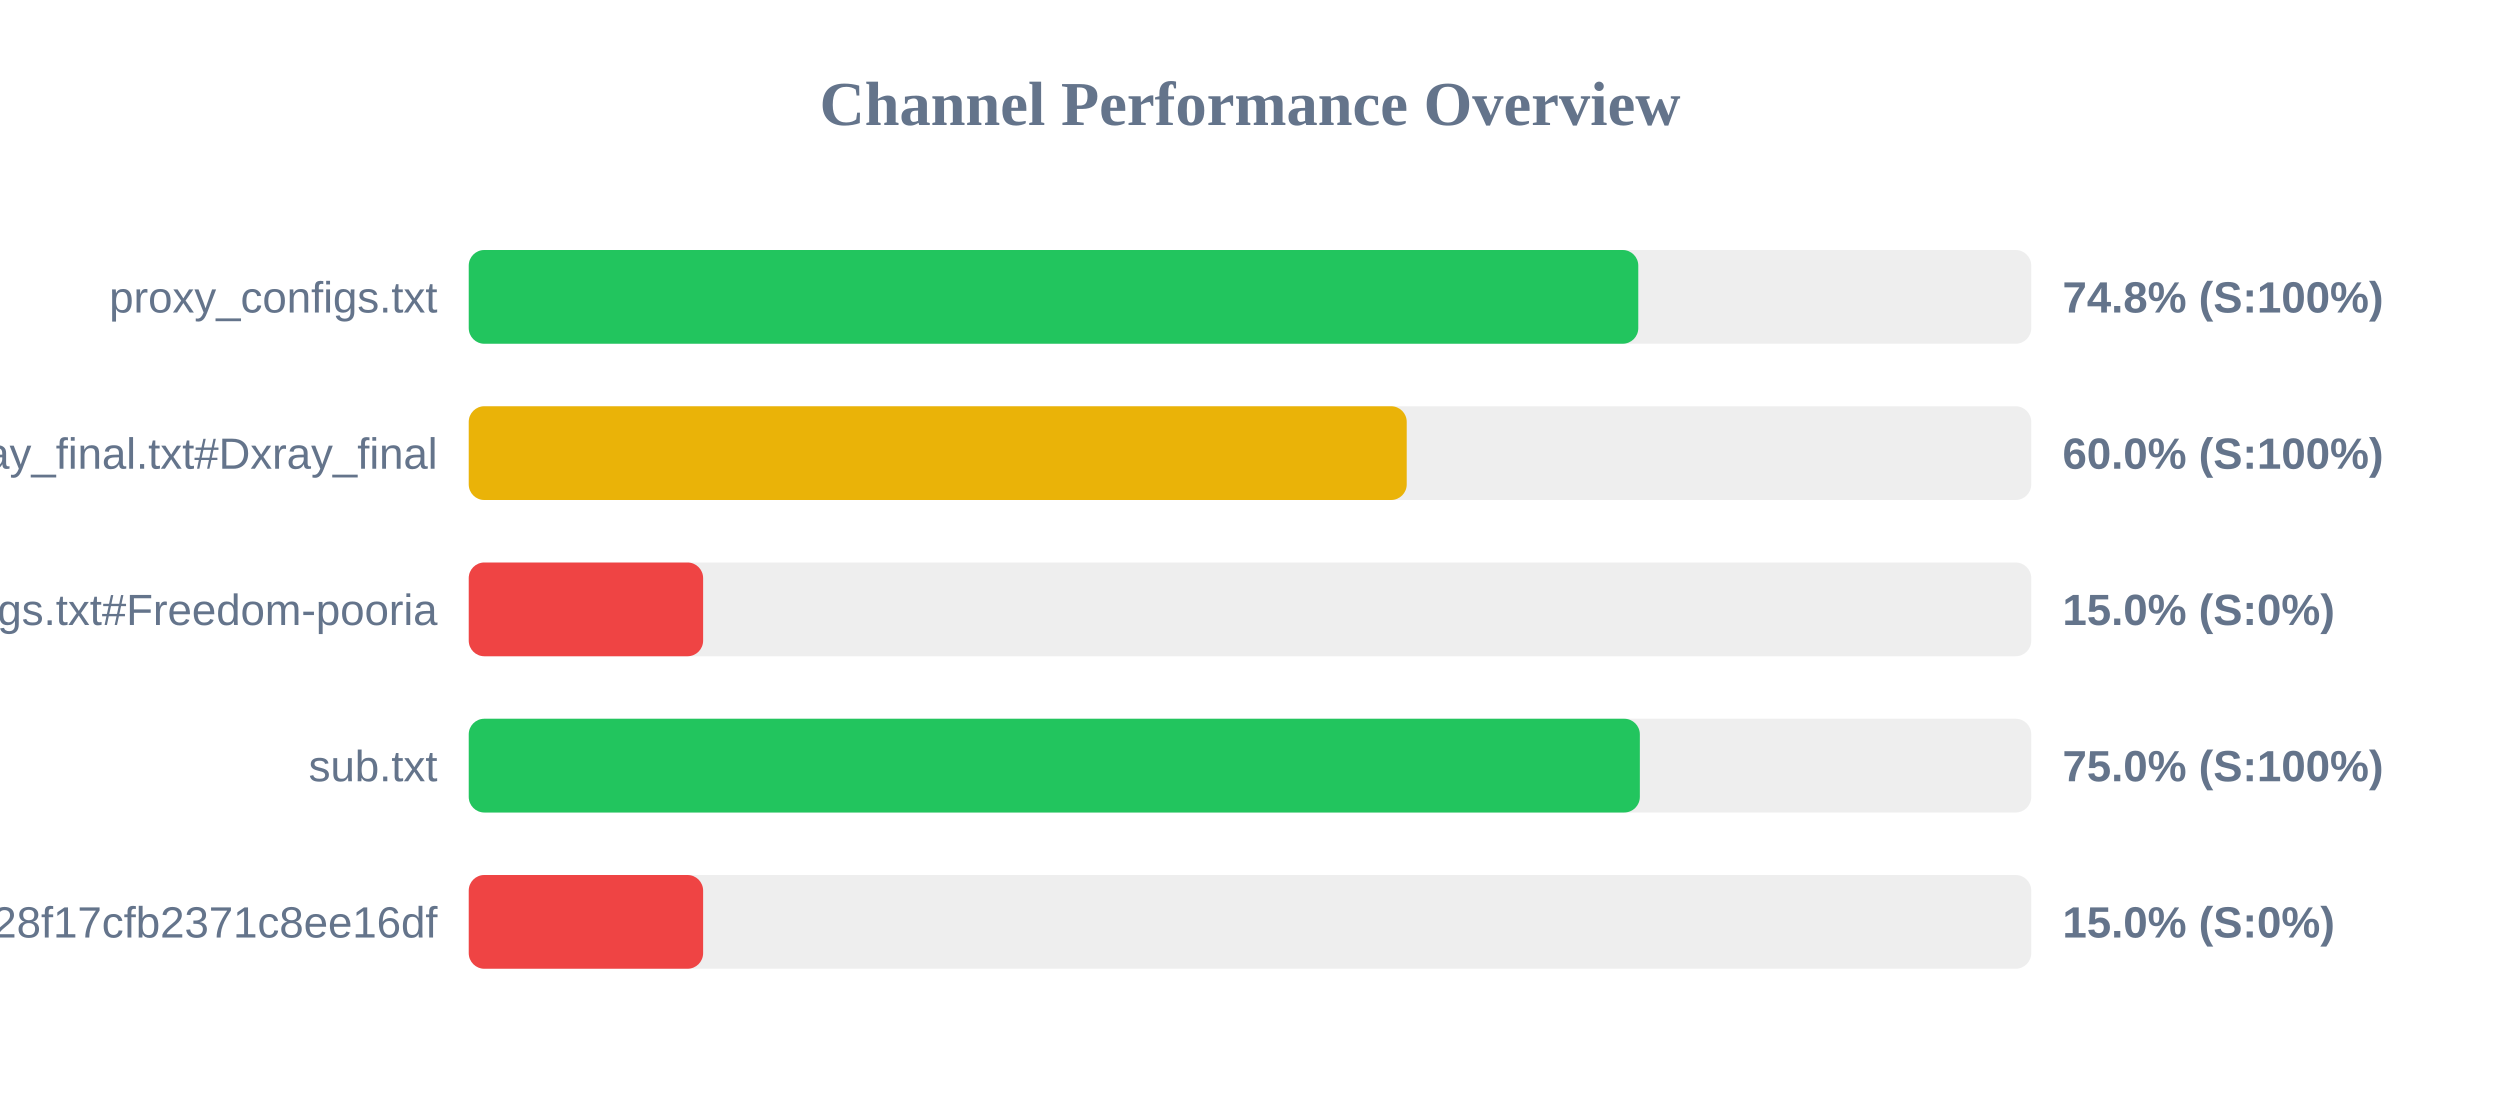
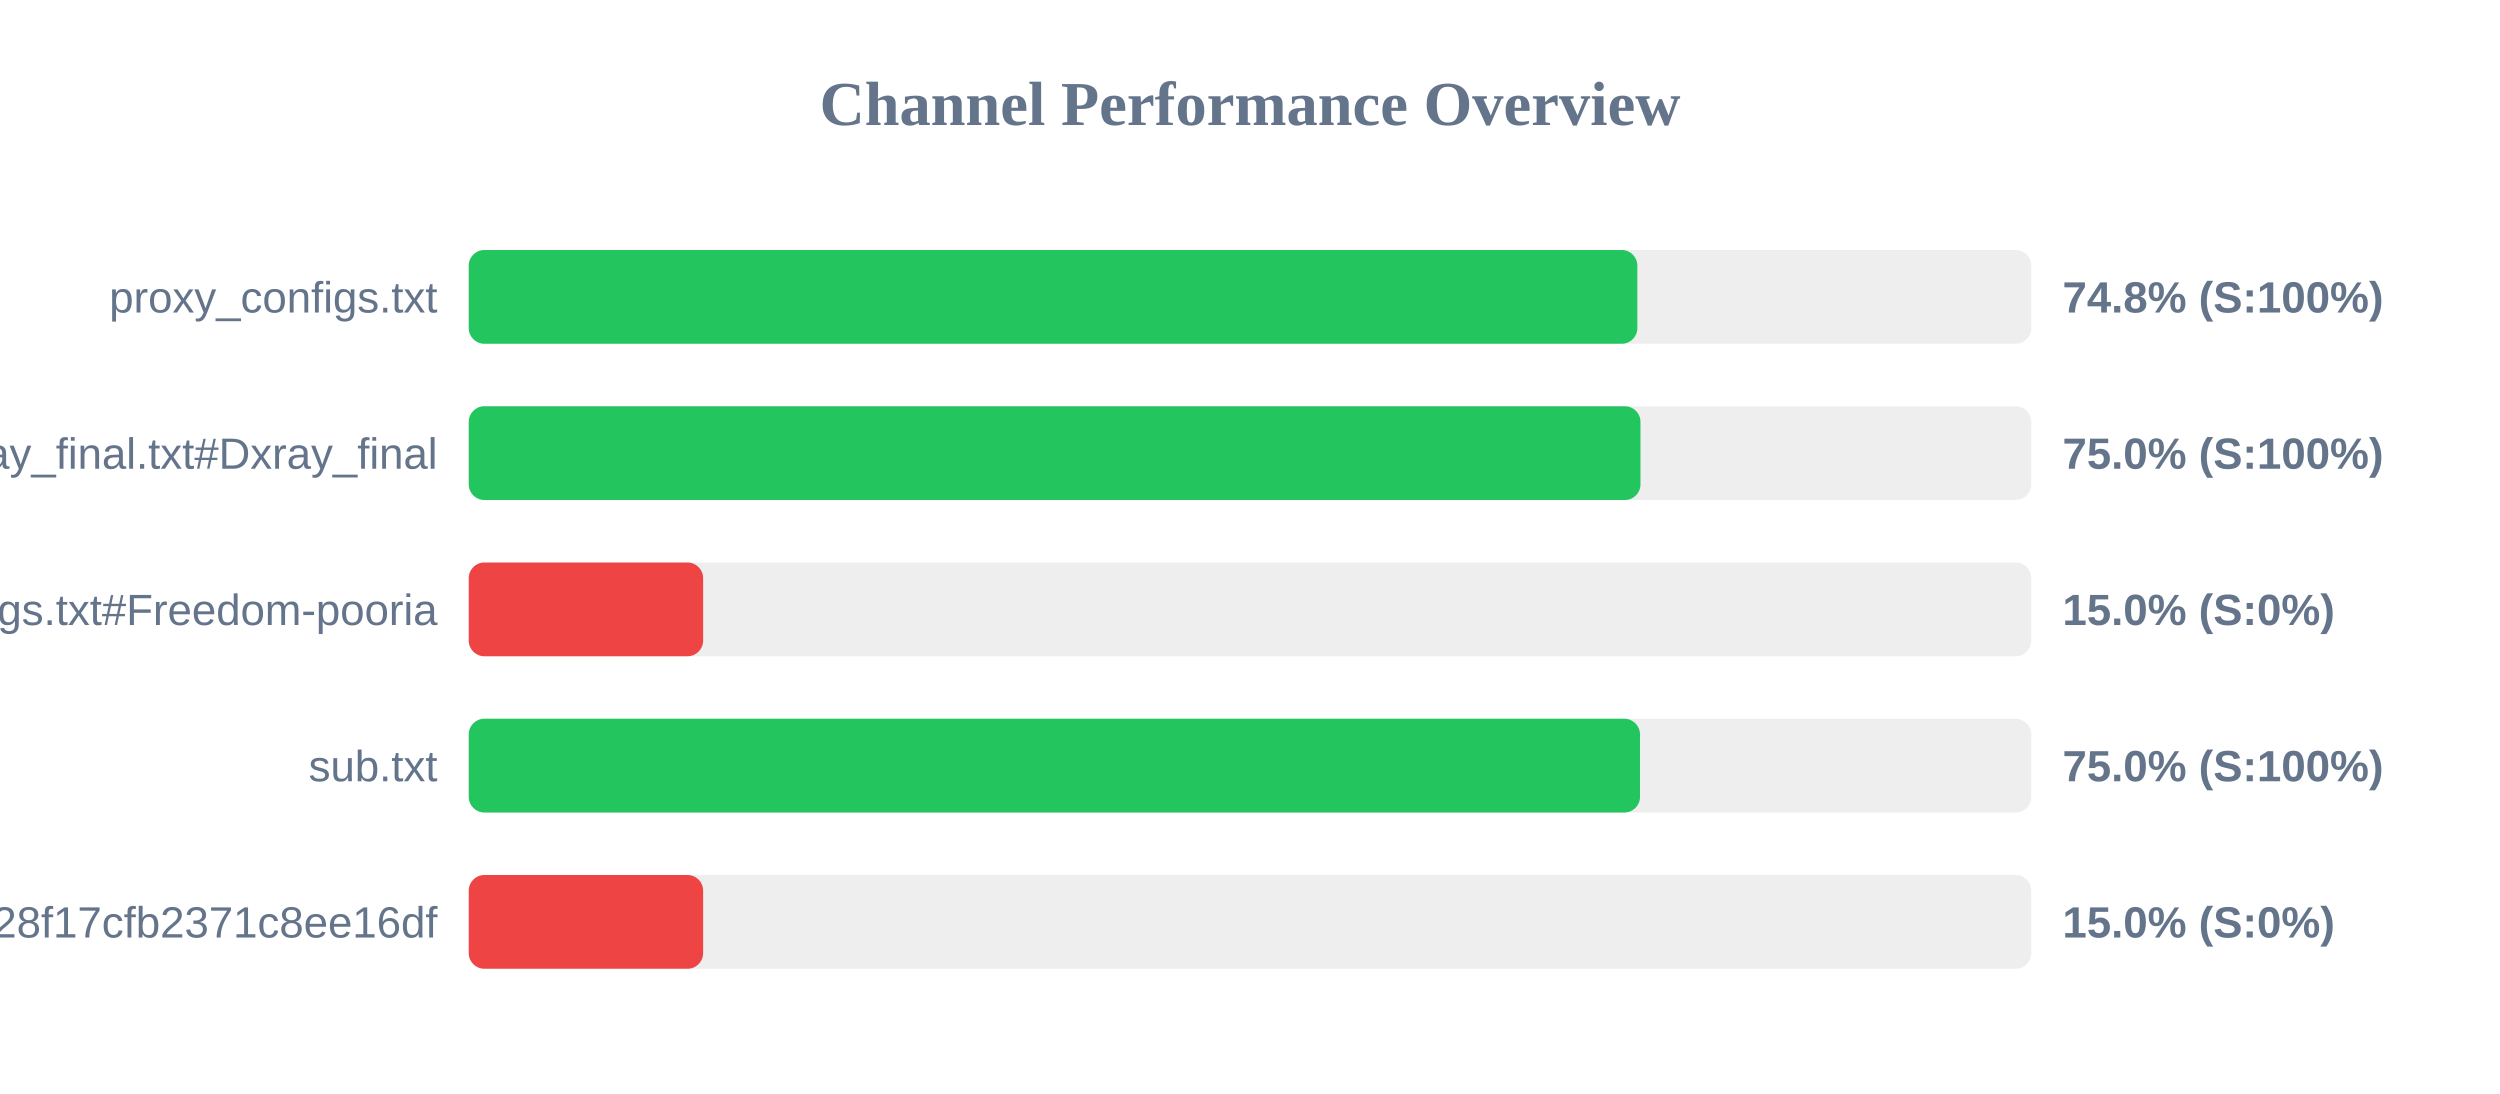
<svg xmlns="http://www.w3.org/2000/svg" width="800" height="350" version="1.1">
  <style>
        .row { font: 14px Arial; fill: #64748b; }
        .score { font: bold 14px Arial; fill: #64748b; }
    </style>
  <text x="400" y="40" text-anchor="middle" font-size="20px" font-weight="bold" fill="#64748b">Channel Performance Overview</text>
  <rect x="150" y="80" width="500" height="30" fill="#eee" rx="5" />
-   <rect x="150" y="80" width="374.25" height="30" fill="#22c55e" rx="5" />
+   <rect x="150" y="80" width="373.95" height="30" fill="#22c55e" rx="5" />
  <text x="140" y="100" text-anchor="end" class="row">proxy_configs.txt</text>
  <text x="660" y="100" text-anchor="start" class="score">74.8% (S:100%)</text>
  <rect x="150" y="130" width="500" height="30" fill="#eee" rx="5" />
-   <rect x="150" y="130" width="300.15" height="30" fill="#eab308" rx="5" />
+   <rect x="150" y="130" width="374.95" height="30" fill="#22c55e" rx="5" />
  <text x="140" y="150" text-anchor="end" class="row">xray_final.txt#Dxray_final</text>
-   <text x="660" y="150" text-anchor="start" class="score">60.0% (S:100%)</text>
+   <text x="660" y="150" text-anchor="start" class="score">75.0% (S:100%)</text>
  <rect x="150" y="180" width="500" height="30" fill="#eee" rx="5" />
  <rect x="150" y="180" width="75.0" height="30" fill="#ef4444" rx="5" />
  <text x="140" y="200" text-anchor="end" class="row">v2ray_configs.txt#Freedom-pooria</text>
  <text x="660" y="200" text-anchor="start" class="score">15.0% (S:0%)</text>
  <rect x="150" y="230" width="500" height="30" fill="#eee" rx="5" />
-   <rect x="150" y="230" width="374.75" height="30" fill="#22c55e" rx="5" />
+   <rect x="150" y="230" width="374.8" height="30" fill="#22c55e" rx="5" />
  <text x="140" y="250" text-anchor="end" class="row">sub.txt</text>
  <text x="660" y="250" text-anchor="start" class="score">75.0% (S:100%)</text>
  <rect x="150" y="280" width="500" height="30" fill="#eee" rx="5" />
  <rect x="150" y="280" width="75.0" height="30" fill="#ef4444" rx="5" />
  <text x="140" y="300" text-anchor="end" class="row">?token=fedfed7b41b828f17cfb2371c8ee16df</text>
  <text x="660" y="300" text-anchor="start" class="score">15.0% (S:0%)</text>
</svg>
